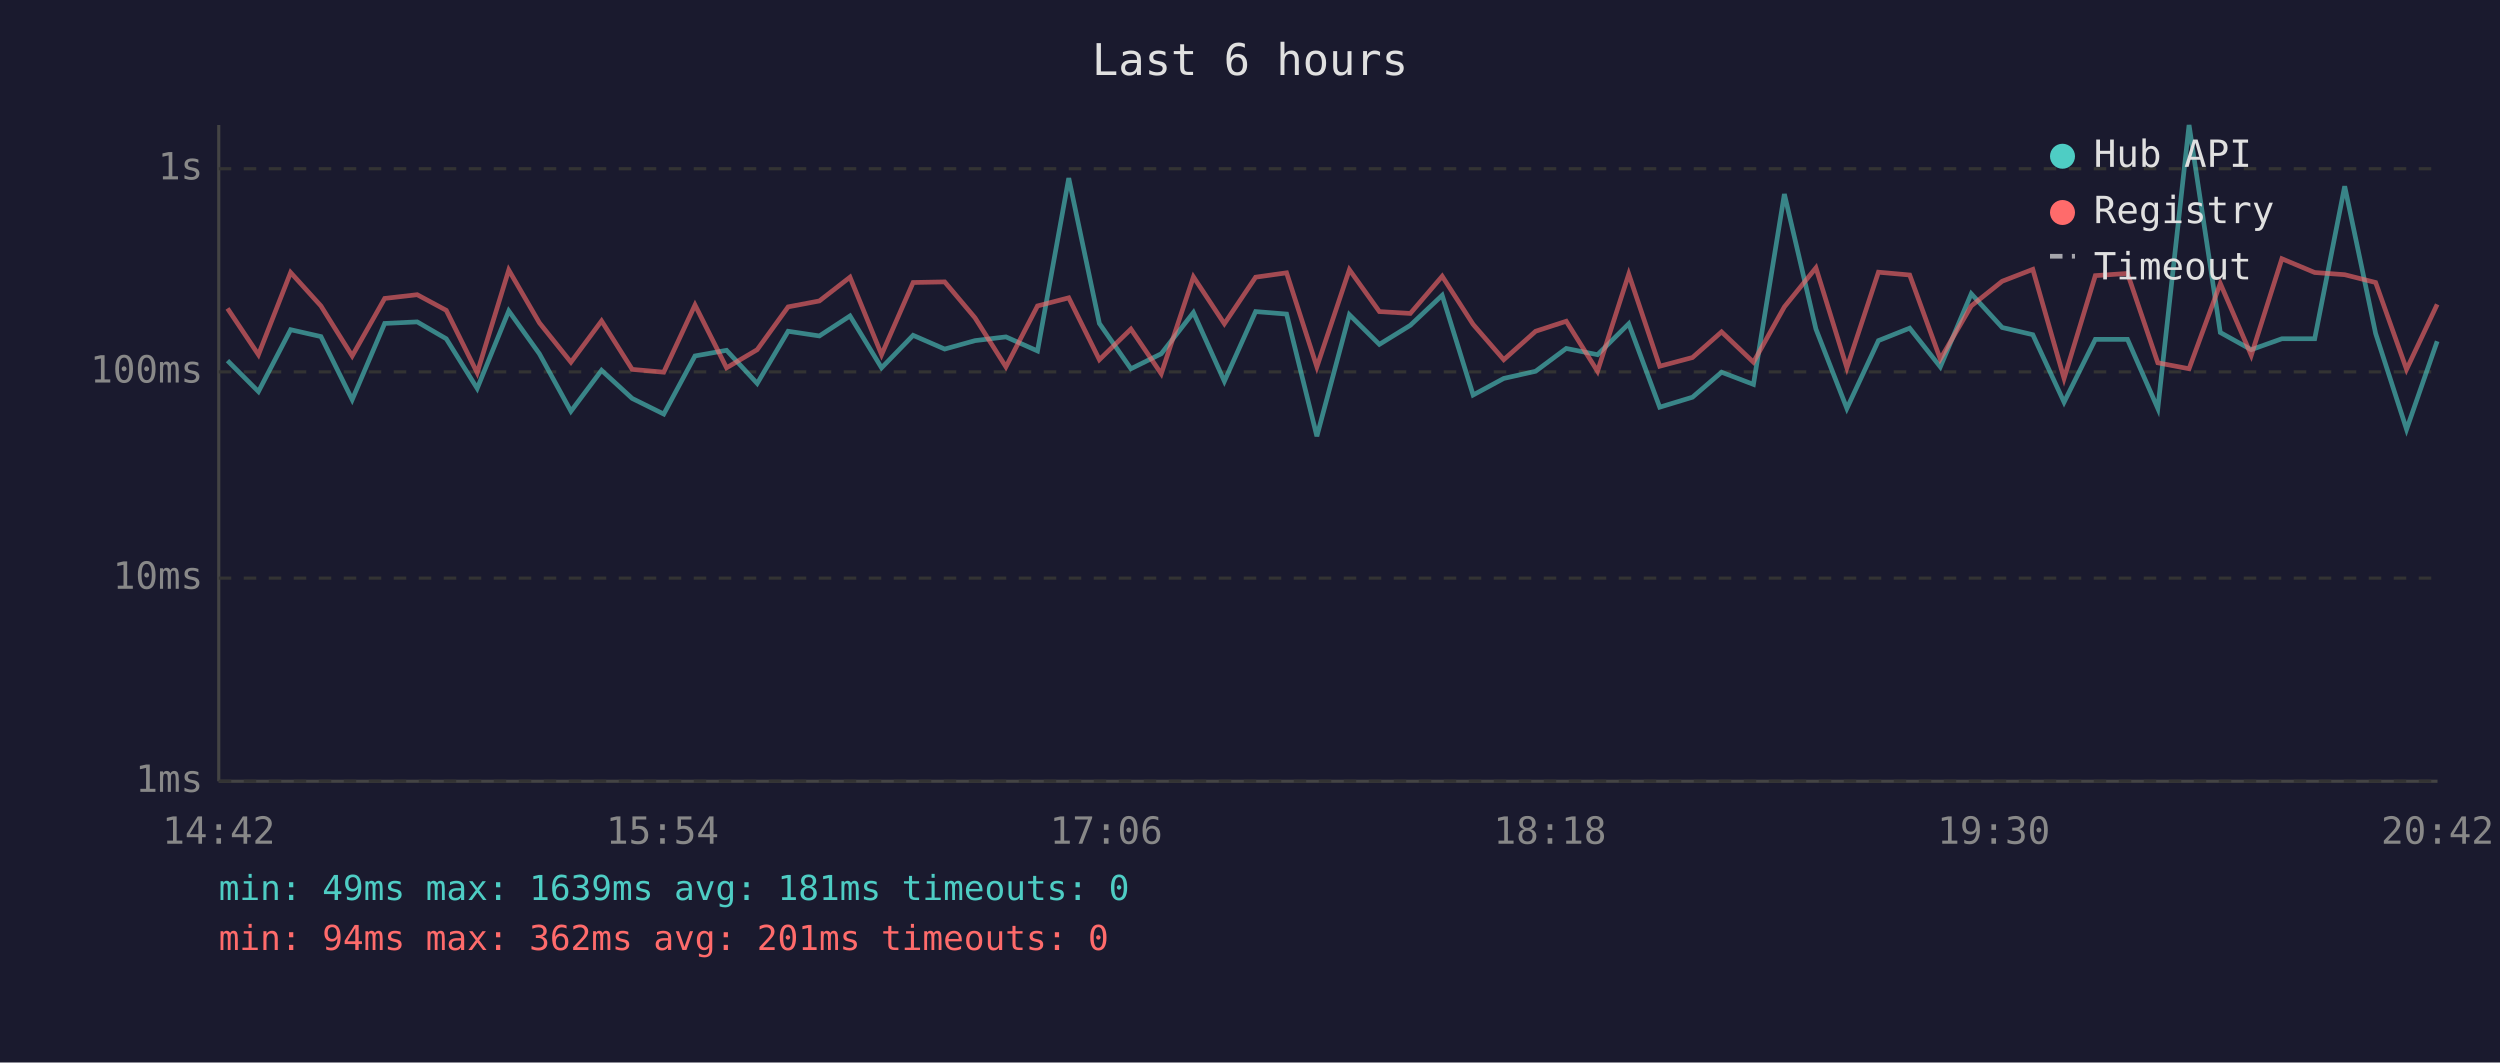
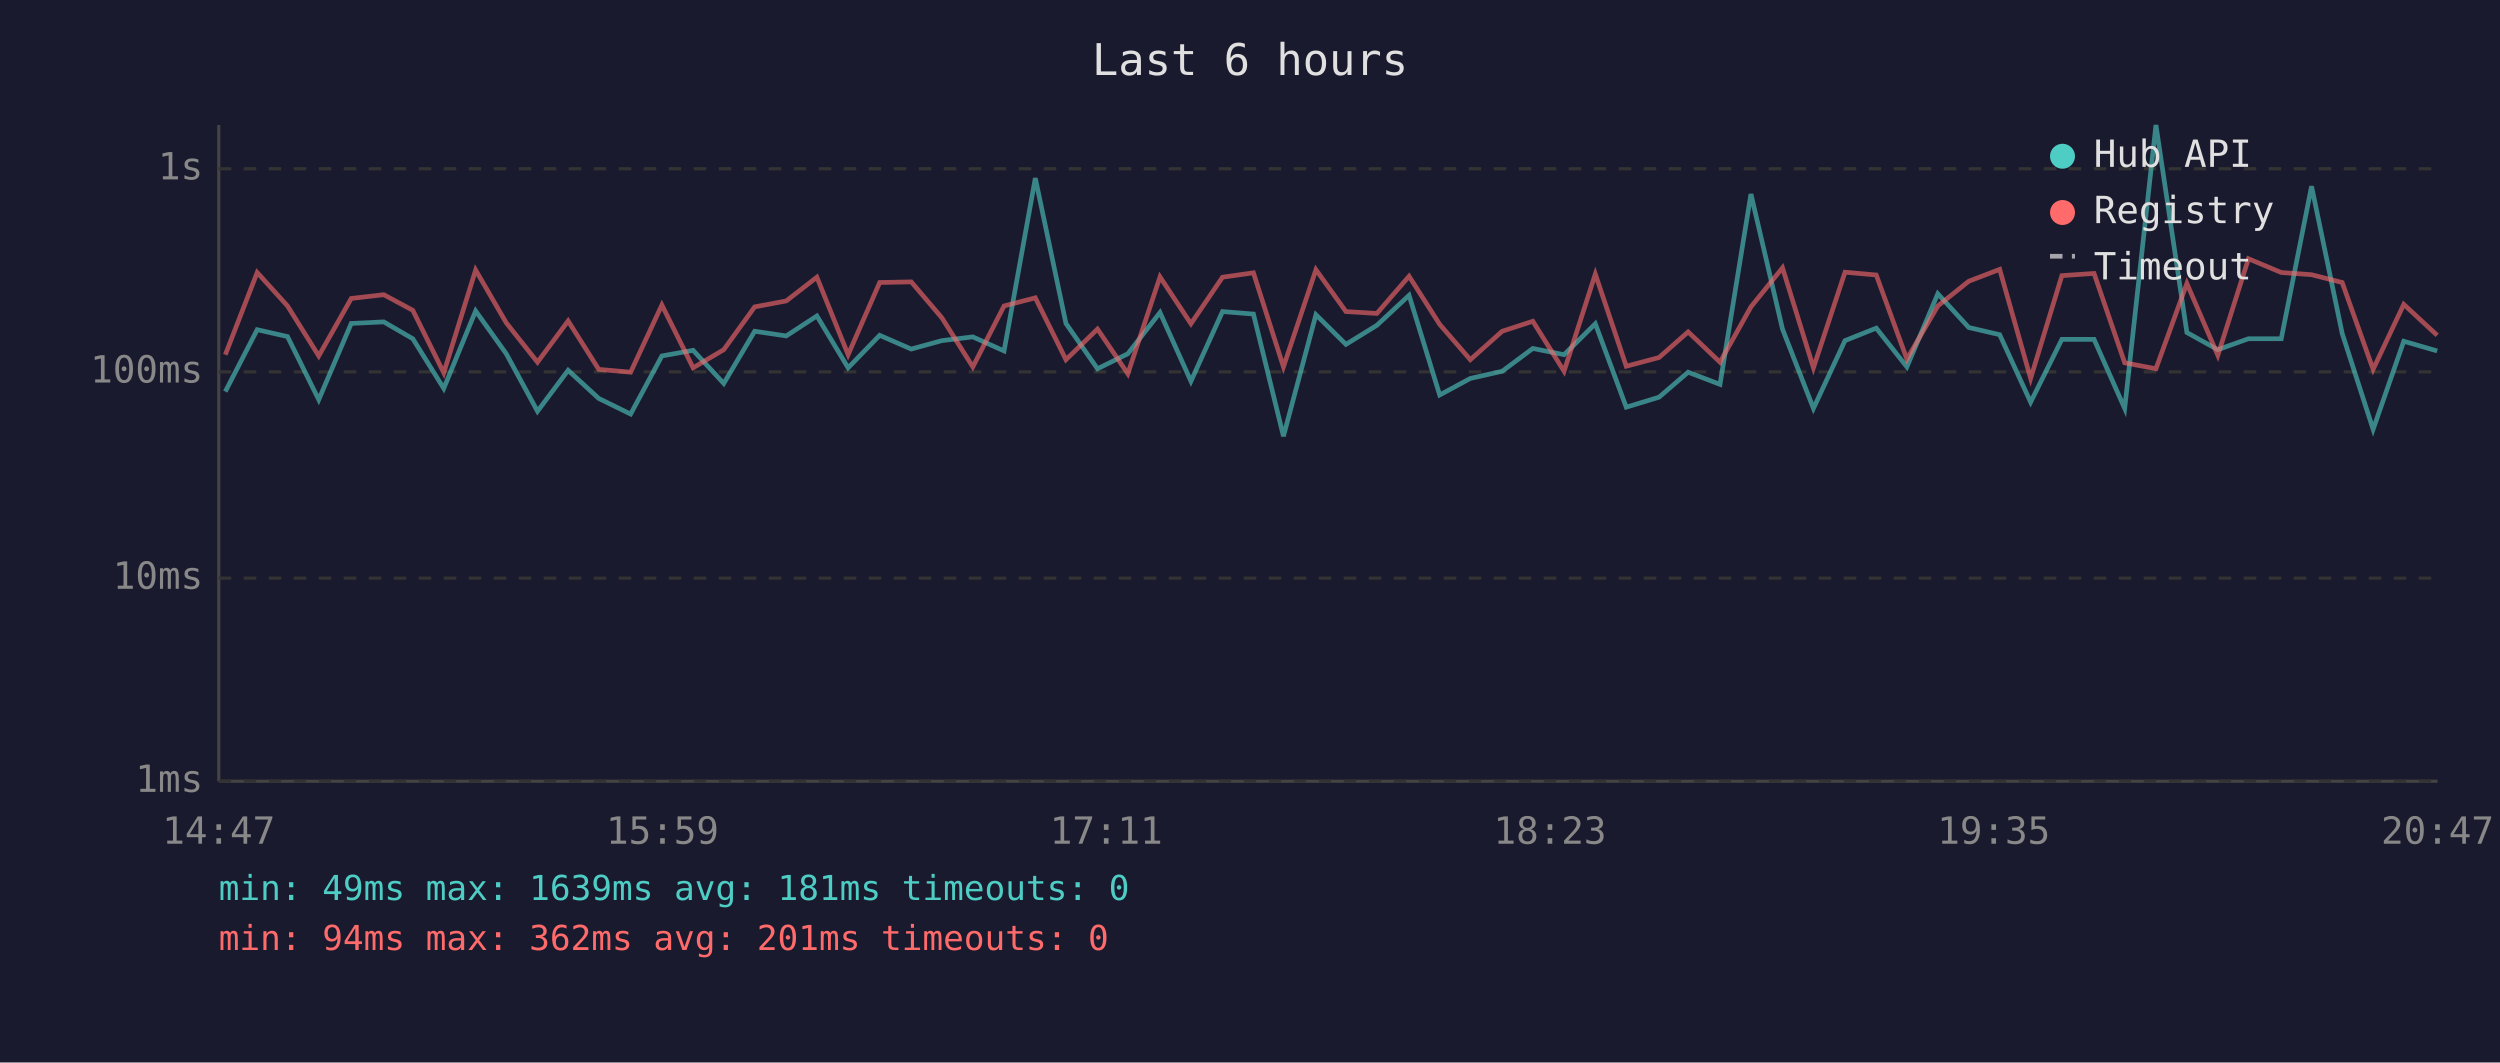
<svg xmlns="http://www.w3.org/2000/svg" viewBox="0 0 800 340" font-family="monospace" font-size="12">
  <rect width="800" height="340" fill="#1a1a2e" />
  <text x="400" y="24" fill="#e0e0e0" font-size="14" text-anchor="middle">Last 6 hours</text>
  <line x1="70" y1="40" x2="70" y2="250" stroke="#444" stroke-width="1" />
  <line x1="70" y1="250" x2="780" y2="250" stroke="#444" stroke-width="1" />
  <line x1="70" y1="250" x2="780" y2="250" stroke="#333" stroke-width="1" stroke-dasharray="4" />
  <text x="65" y="250" fill="#888" text-anchor="end" dominant-baseline="middle">1ms</text>
  <line x1="70" y1="185" x2="780" y2="185" stroke="#333" stroke-width="1" stroke-dasharray="4" />
  <text x="65" y="185" fill="#888" text-anchor="end" dominant-baseline="middle">10ms</text>
  <line x1="70" y1="119" x2="780" y2="119" stroke="#333" stroke-width="1" stroke-dasharray="4" />
  <text x="65" y="119" fill="#888" text-anchor="end" dominant-baseline="middle">100ms</text>
  <line x1="70" y1="54" x2="780" y2="54" stroke="#333" stroke-width="1" stroke-dasharray="4" />
  <text x="65" y="54" fill="#888" text-anchor="end" dominant-baseline="middle">1s</text>
-   <text x="70" y="270" fill="#888" text-anchor="middle">14:42</text>
-   <text x="212" y="270" fill="#888" text-anchor="middle">15:54</text>
-   <text x="354" y="270" fill="#888" text-anchor="middle">17:06</text>
-   <text x="496" y="270" fill="#888" text-anchor="middle">18:18</text>
-   <text x="638" y="270" fill="#888" text-anchor="middle">19:30</text>
-   <text x="780" y="270" fill="#888" text-anchor="middle">20:42</text>
-   <polyline points="72.8,115.4 82.7,125.3 93.0,105.5 102.7,107.7 112.7,127.9 123.1,103.5 133.5,103.0 142.8,108.4 152.7,124.3 162.8,99.5 172.6,113.2 182.7,131.6 192.5,118.5 202.3,127.5 212.4,132.5 222.4,113.9 232.5,112.1 242.3,122.7 252.2,106.0 262.2,107.5 272.0,101.1 282.1,117.7 292.2,107.3 302.3,111.7 312.0,109.0 321.9,107.8 332.0,112.3 342.0,57.0 351.8,103.5 361.9,118.0 371.6,113.2 381.9,100.0 391.8,122.0 401.8,99.7 411.7,100.5 421.4,139.6 431.8,100.7 441.4,110.2 451.3,104.1 461.5,94.5 471.4,126.4 481.2,121.1 491.4,118.8 501.2,111.5 511.2,113.5 521.2,103.6 531.1,130.3 541.6,127.1 550.9,119.1 561.1,123.0 571.0,62.1 581.1,105.3 591.0,130.7 601.1,109.0 611.1,105.0 620.9,117.4 630.8,94.0 640.7,104.8 650.5,107.1 660.5,128.7 670.5,108.6 680.8,108.6 690.5,130.7 700.5,40.0 710.5,106.4 720.4,111.9 730.2,108.4 740.7,108.4 750.3,59.6 760.2,106.7 770.1,137.4 779.9,109.2" fill="none" stroke="#4ecdc4" stroke-width="1.5" opacity="0.6" />
-   <polyline points="72.8,98.7 82.7,113.5 93.0,87.2 102.7,97.9 112.7,113.9 123.1,95.5 133.5,94.3 142.8,99.3 152.7,119.3 162.8,86.4 172.6,103.3 182.7,115.9 192.5,102.7 202.3,118.2 212.4,119.1 222.4,97.6 232.5,117.7 242.3,111.9 252.2,98.2 262.2,96.3 272.0,88.7 282.1,113.5 292.2,90.4 302.3,90.2 312.0,101.7 321.9,117.4 332.0,97.9 342.0,95.3 351.8,115.1 361.9,105.3 371.6,119.6 381.9,88.6 391.8,103.6 401.8,88.7 411.7,87.3 421.4,117.4 431.8,86.3 441.4,99.7 451.3,100.3 461.5,88.4 471.4,103.8 481.2,115.1 491.4,106.0 501.2,102.8 511.2,118.8 521.2,87.7 531.1,117.2 541.6,114.4 550.9,106.2 561.1,115.9 571.0,98.2 581.1,85.7 591.0,117.7 601.1,87.1 611.1,88.0 620.9,114.9 630.8,97.9 640.7,90.0 650.5,86.2 660.5,121.1 670.5,88.2 680.8,87.5 690.5,116.1 700.5,118.0 710.5,90.7 720.4,113.7 730.2,82.8 740.7,87.2 750.3,87.9 760.2,90.4 770.1,118.2 779.9,97.4" fill="none" stroke="#ff6b6b" stroke-width="1.5" opacity="0.6" />
+   <text x="70" y="270" fill="#888" text-anchor="middle">14:47</text>
+   <text x="212" y="270" fill="#888" text-anchor="middle">15:59</text>
+   <text x="354" y="270" fill="#888" text-anchor="middle">17:11</text>
+   <text x="496" y="270" fill="#888" text-anchor="middle">18:23</text>
+   <text x="638" y="270" fill="#888" text-anchor="middle">19:35</text>
+   <text x="780" y="270" fill="#888" text-anchor="middle">20:47</text>
+   <polyline points="72.1,125.3 82.3,105.5 92.0,107.7 102.0,127.9 112.4,103.5 122.8,103.0 132.1,108.4 142.0,124.3 152.2,99.5 162.0,113.2 172.0,131.6 181.8,118.5 191.6,127.5 201.8,132.5 211.8,113.9 221.8,112.1 231.6,122.7 241.5,106.0 251.6,107.5 261.4,101.1 271.4,117.7 281.5,107.3 291.6,111.7 301.4,109.0 311.3,107.8 321.3,112.3 331.3,57.0 341.1,103.5 351.2,118.0 360.9,113.2 371.2,100.0 381.1,122.0 391.2,99.7 401.1,100.5 410.7,139.6 421.1,100.7 430.7,110.2 440.6,104.1 450.9,94.5 460.7,126.4 470.5,121.1 480.7,118.8 490.5,111.5 500.5,113.5 510.5,103.6 520.4,130.3 530.9,127.1 540.2,119.1 550.4,123.0 560.3,62.1 570.4,105.3 580.3,130.7 590.4,109.0 600.4,105.0 610.2,117.4 620.1,94.0 630.0,104.8 639.9,107.1 649.8,128.7 659.8,108.6 670.1,108.6 679.9,130.7 689.9,40.0 699.8,106.4 709.7,111.9 719.5,108.4 730.0,108.4 739.7,59.6 749.5,106.7 759.4,137.4 769.2,109.2 779.9,112.3" fill="none" stroke="#4ecdc4" stroke-width="1.5" opacity="0.6" />
+   <polyline points="72.1,113.5 82.3,87.2 92.0,97.9 102.0,113.9 112.4,95.5 122.8,94.3 132.1,99.3 142.0,119.3 152.2,86.4 162.0,103.3 172.0,115.9 181.8,102.7 191.6,118.2 201.8,119.1 211.8,97.6 221.8,117.7 231.6,111.9 241.5,98.2 251.6,96.3 261.4,88.7 271.4,113.5 281.5,90.4 291.6,90.2 301.4,101.7 311.3,117.4 321.3,97.9 331.3,95.3 341.1,115.1 351.2,105.3 360.9,119.6 371.2,88.6 381.1,103.6 391.2,88.7 401.1,87.3 410.7,117.4 421.1,86.3 430.7,99.7 440.6,100.3 450.9,88.4 460.7,103.8 470.5,115.1 480.7,106.0 490.5,102.8 500.5,118.8 510.5,87.7 520.4,117.2 530.9,114.4 540.2,106.2 550.4,115.9 560.3,98.2 570.4,85.7 580.3,117.7 590.4,87.1 600.4,88.0 610.2,114.9 620.1,97.9 630.0,90.0 639.9,86.2 649.8,121.1 659.8,88.2 670.1,87.5 679.9,116.1 689.9,118.0 699.8,90.7 709.7,113.7 719.5,82.8 730.0,87.2 739.7,87.9 749.5,90.4 759.4,118.2 769.2,97.4 779.9,107.3" fill="none" stroke="#ff6b6b" stroke-width="1.5" opacity="0.6" />
  <circle cx="660" cy="50" r="4" fill="#4ecdc4" />
  <text x="670" y="50" fill="#e0e0e0" dominant-baseline="middle">Hub API</text>
  <circle cx="660" cy="68" r="4" fill="#ff6b6b" />
  <text x="670" y="68" fill="#e0e0e0" dominant-baseline="middle">Registry</text>
  <line x1="656" y1="82" x2="664" y2="82" stroke="#e0e0e0" stroke-width="1.5" stroke-dasharray="4,3" opacity="0.7" />
  <text x="670" y="86" fill="#e0e0e0" dominant-baseline="middle">Timeout</text>
  <text x="70" y="288" fill="#4ecdc4" font-size="11">min: 49ms  max: 1639ms  avg: 181ms  timeouts: 0</text>
  <text x="70" y="304" fill="#ff6b6b" font-size="11">min: 94ms  max: 362ms  avg: 201ms  timeouts: 0</text>
</svg>
